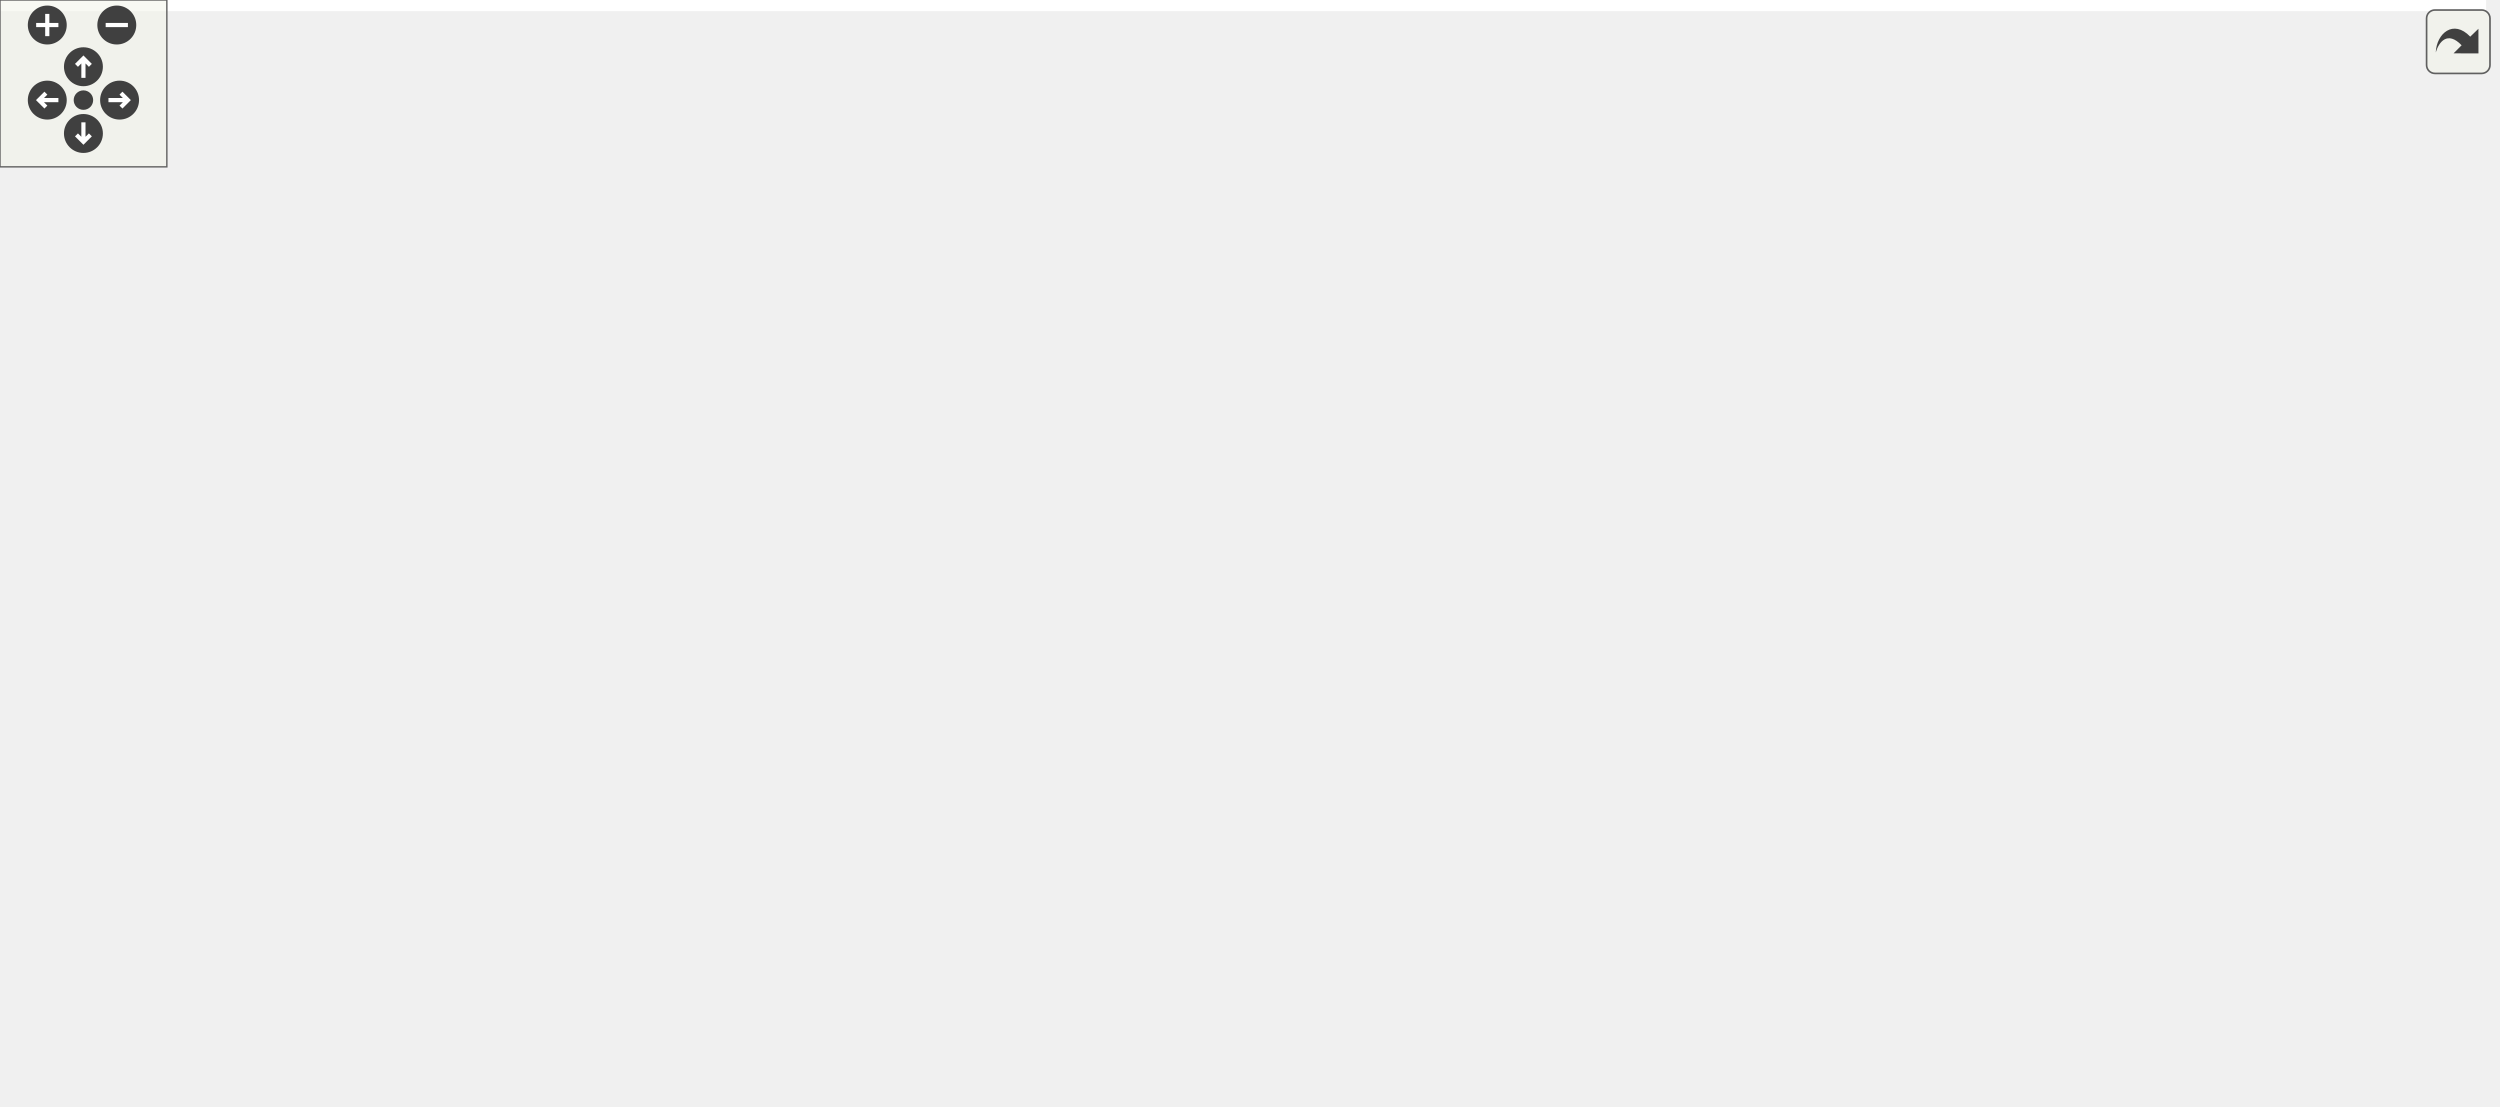
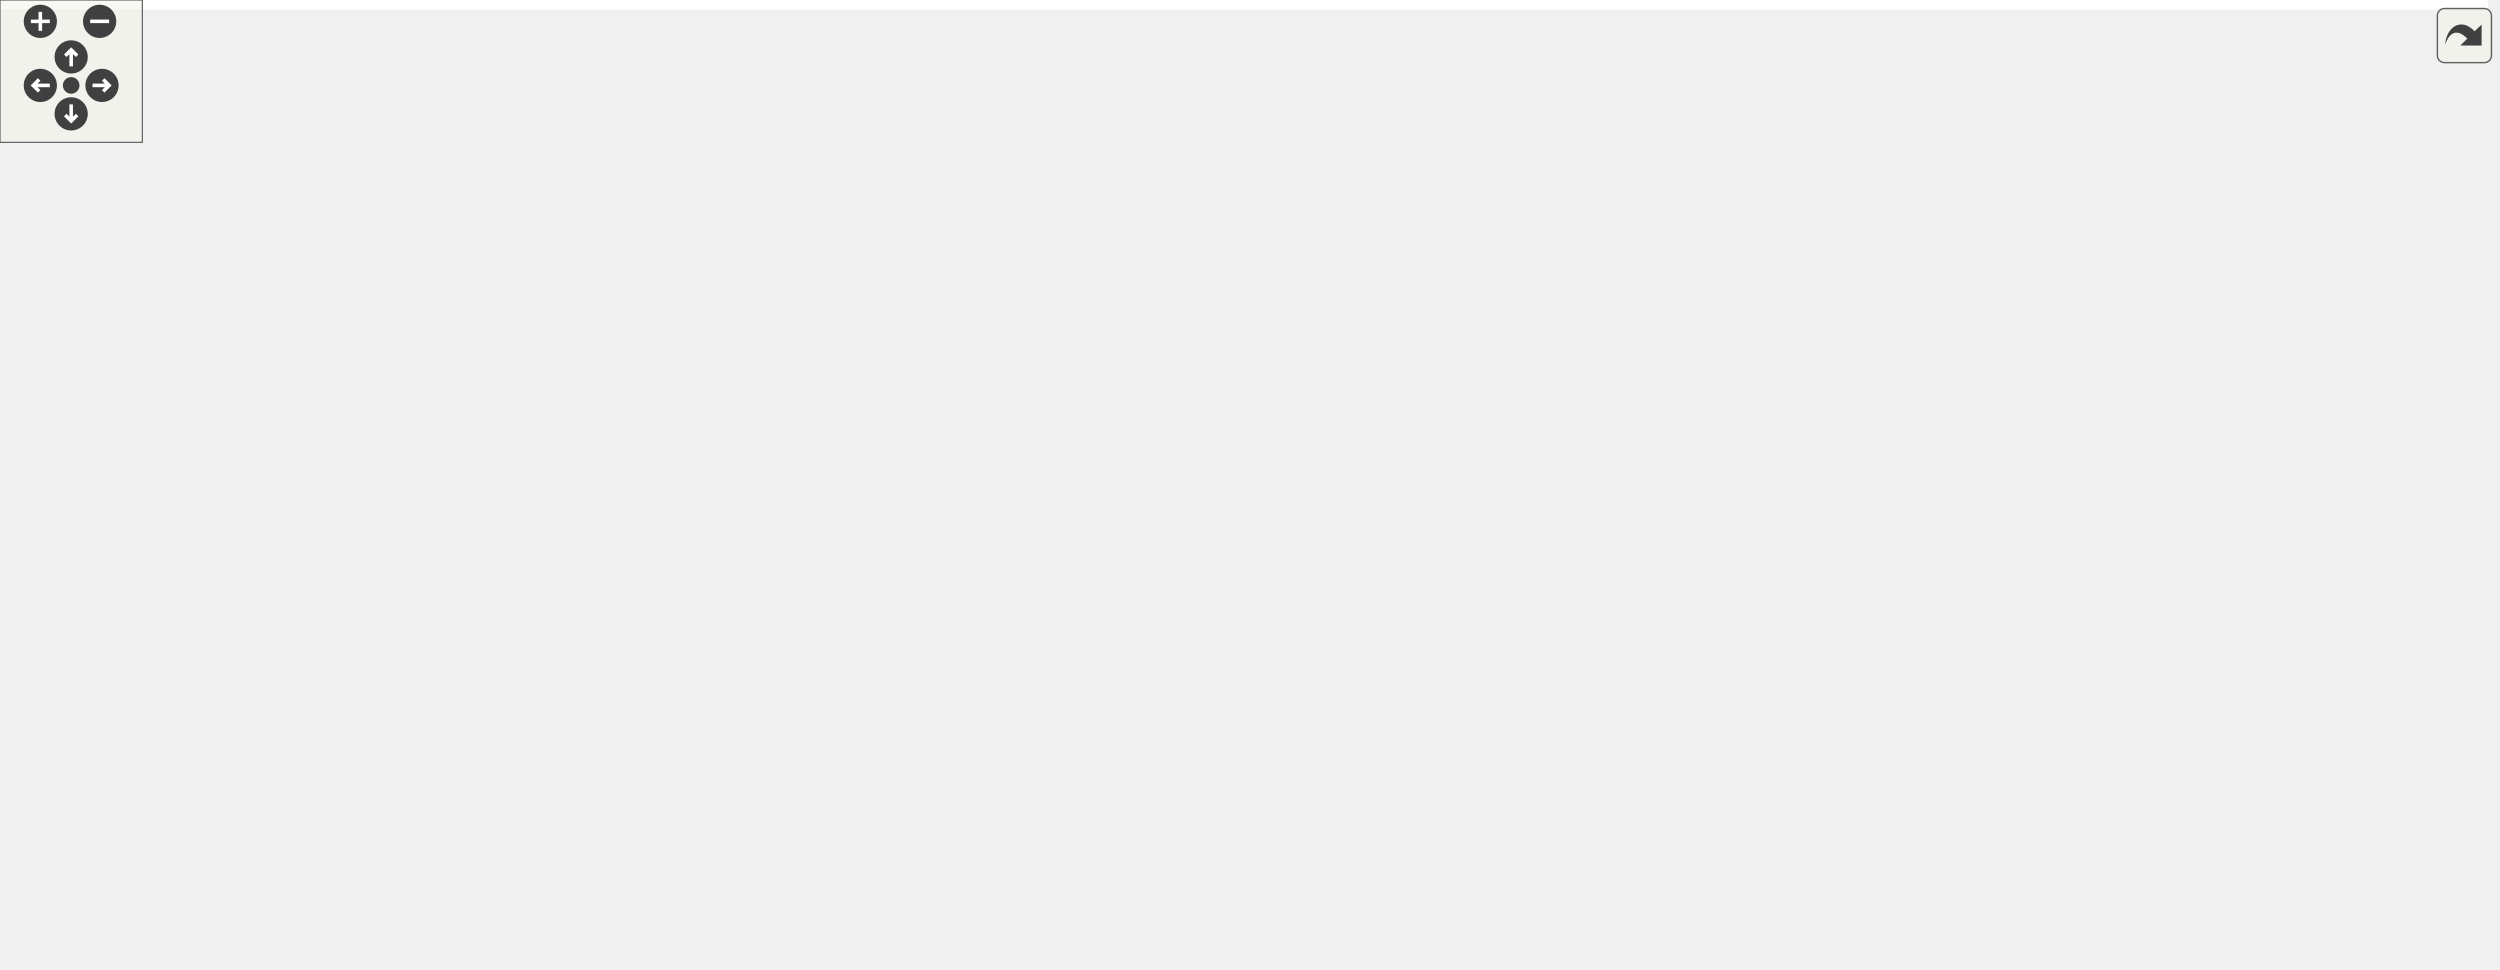
<svg xmlns="http://www.w3.org/2000/svg" xmlns:xlink="http://www.w3.org/1999/xlink" id="main" version="1.1" xml:space="preserve">
  <style type="text/css">
.edge:hover path { stroke: red; }
.edge:hover polygon { stroke: red; fill: red; }
</style>
  <defs>
    <circle id="rim" cx="0" cy="0" r="7" />
    <circle id="rim2" cx="0" cy="0" r="3.5" />
    <g id="zoomPlus">
      <use xlink:href="#rim" fill="#404040">
        <set attributeName="fill" to="#808080" begin="zoomplus.mouseover" end="zoomplus.mouseout" />
      </use>
      <path d="M-4,0h8M0,-4v8" fill="none" stroke="white" stroke-width="1.5" pointer-events="none" />
    </g>
    <g id="zoomMin">
      <use xlink:href="#rim" fill="#404040">
        <set attributeName="fill" to="#808080" begin="zoomminus.mouseover" end="zoomminus.mouseout" />
      </use>
      <path d="M-4,0h8" fill="none" stroke="white" stroke-width="1.5" pointer-events="none" />
    </g>
    <g id="dirArrow">
      <path fill="none" stroke="white" stroke-width="1.5" d="M0,-3.0v7 M-2.5,-0.5L0,-3.0L2.5,-0.5" />
    </g>
    <g id="resetDef">
      <use xlink:href="#rim2" fill="#404040">
        <set attributeName="fill" to="#808080" begin="reset.mouseover" end="reset.mouseout" />
      </use>
    </g>
  </defs>
  <svg id="graph" class="graph">
    <g id="viewport">
-       <polygon fill="white" stroke="transparent" points="-4,4 -4,-337 894,-337 894,4 -4,4" />
+       <polygon fill="white" stroke="transparent" points="-4,4 -4,-348 1048.79,-348 1048.79,4 -4,4" />
      <g id="node1" class="node">
        <g id="a_node1">
          <a xlink:title=" ">
-             <polygon fill="#bfbfbf" stroke="black" points="378,-302.5 378,-332.5 518,-332.5 518,-302.5 378,-302.5" />
-             <text text-anchor="start" x="386" y="-320.5" font-family="Helvetica,sans-Serif" font-size="10.00">inertial_to_lane_mapping</text>
-             <text text-anchor="middle" x="448" y="-309.5" font-family="Helvetica,sans-Serif" font-size="10.00">_config.h</text>
+             <polygon fill="#bfbfbf" stroke="black" points="232,-313.5 232,-343.5 372,-343.5 372,-313.5 232,-313.5" />
+             <text text-anchor="start" x="240" y="-331.5" font-family="Helvetica,sans-Serif" font-size="10.00">inertial_to_lane_mapping</text>
+             <text text-anchor="middle" x="302" y="-320.5" font-family="Helvetica,sans-Serif" font-size="10.00">_config.h</text>
          </a>
        </g>
      </g>
      <g id="node2" class="node">
        <g id="a_node2">
          <a xlink:href="road__geometry__builder__base_8h.html" target="_top" xlink:title=" ">
-             <polygon fill="white" stroke="black" points="60,-179.5 60,-209.5 190,-209.5 190,-179.5 60,-179.5" />
-             <text text-anchor="start" x="68" y="-197.5" font-family="Helvetica,sans-Serif" font-size="10.00">road_geometry_builder</text>
-             <text text-anchor="middle" x="125" y="-186.5" font-family="Helvetica,sans-Serif" font-size="10.00">_base.h</text>
+             <polygon fill="white" stroke="black" points="153,-246.5 153,-276.5 283,-276.5 283,-246.5 153,-246.5" />
+             <text text-anchor="start" x="161" y="-264.5" font-family="Helvetica,sans-Serif" font-size="10.00">road_geometry_builder</text>
+             <text text-anchor="middle" x="218" y="-253.5" font-family="Helvetica,sans-Serif" font-size="10.00">_base.h</text>
          </a>
        </g>
      </g>
      <g id="edge1" class="edge">
-         <path fill="none" stroke="midnightblue" d="M400.77,-298.81C336.16,-274.6 221.49,-231.65 162.44,-209.53" />
-         <polygon fill="midnightblue" stroke="midnightblue" points="399.72,-302.15 410.32,-302.38 402.18,-295.6 399.72,-302.15" />
+         <path fill="none" stroke="midnightblue" d="M275.72,-307.17C262.88,-297.23 247.74,-285.51 236.19,-276.58" />
+         <polygon fill="midnightblue" stroke="midnightblue" points="273.72,-310.04 283.77,-313.4 278.01,-304.51 273.72,-310.04" />
      </g>
      <g id="node7" class="node">
        <g id="a_node7">
          <a xlink:href="road__geometry__configuration_8h.html" target="_top" xlink:title=" ">
-             <polygon fill="white" stroke="black" points="363,-246.5 363,-265.5 533,-265.5 533,-246.5 363,-246.5" />
-             <text text-anchor="middle" x="448" y="-253.5" font-family="Helvetica,sans-Serif" font-size="10.00">road_geometry_configuration.h</text>
+             <polygon fill="white" stroke="black" points="322,-252 322,-271 492,-271 492,-252 322,-252" />
+             <text text-anchor="middle" x="407" y="-259" font-family="Helvetica,sans-Serif" font-size="10.00">road_geometry_configuration.h</text>
          </a>
        </g>
      </g>
      <g id="edge6" class="edge">
-         <path fill="none" stroke="midnightblue" d="M448,-292.29C448,-282.86 448,-272.65 448,-265.66" />
-         <polygon fill="midnightblue" stroke="midnightblue" points="444.5,-292.4 448,-302.4 451.5,-292.4 444.5,-292.4" />
+         <path fill="none" stroke="midnightblue" d="M333.54,-307.97C353.45,-295.65 378.17,-280.35 393.26,-271.01" />
+         <polygon fill="midnightblue" stroke="midnightblue" points="331.44,-305.16 324.78,-313.4 335.13,-311.11 331.44,-305.16" />
+       </g>
+       <g id="node3" class="node">
+         <g id="a_node3">
+           <a xlink:href="road__geometry__builder_8h.html" target="_top" xlink:title=" ">
+             <polygon fill="white" stroke="black" points="148.5,-185 148.5,-204 287.5,-204 287.5,-185 148.5,-185" />
+             <text text-anchor="middle" x="218" y="-192" font-family="Helvetica,sans-Serif" font-size="10.00">road_geometry_builder.h</text>
+           </a>
+         </g>
+       </g>
+       <g id="edge2" class="edge">
+         <path fill="none" stroke="midnightblue" d="M218,-236.25C218,-225.02 218,-212.38 218,-204.19" />
+         <polygon fill="midnightblue" stroke="midnightblue" points="214.5,-236.4 218,-246.4 221.5,-236.4 214.5,-236.4" />
+       </g>
+       <g id="node6" class="node">
+         <g id="a_node6">
+           <a xlink:href="road__geometry__builder__base_8cc.html" target="_top" xlink:title=" ">
+             <polygon fill="white" stroke="black" points="0,-179.5 0,-209.5 130,-209.5 130,-179.5 0,-179.5" />
+             <text text-anchor="start" x="8" y="-197.5" font-family="Helvetica,sans-Serif" font-size="10.00">road_geometry_builder</text>
+             <text text-anchor="middle" x="65" y="-186.5" font-family="Helvetica,sans-Serif" font-size="10.00">_base.cc</text>
+           </a>
+         </g>
+       </g>
+       <g id="edge5" class="edge">
+         <path fill="none" stroke="midnightblue" d="M175.41,-242.41C150.98,-232.03 120.78,-219.2 98.13,-209.58" />
+         <polygon fill="midnightblue" stroke="midnightblue" points="174.23,-245.71 184.8,-246.4 176.97,-239.26 174.23,-245.71" />
+       </g>
+       <g id="node4" class="node">
+         <g id="a_node4">
+           <a xlink:href="road__geometry__builder_8cc.html" target="_top" xlink:title=" ">
+             <polygon fill="white" stroke="black" points="128.5,-118 128.5,-137 271.5,-137 271.5,-118 128.5,-118" />
+             <text text-anchor="middle" x="200" y="-125" font-family="Helvetica,sans-Serif" font-size="10.00">road_geometry_builder.cc</text>
+           </a>
+         </g>
+       </g>
+       <g id="edge3" class="edge">
+         <path fill="none" stroke="midnightblue" d="M212.85,-174.91C209.41,-162.49 205.04,-146.72 202.39,-137.13" />
+         <polygon fill="midnightblue" stroke="midnightblue" points="209.53,-176.03 215.57,-184.73 216.28,-174.16 209.53,-176.03" />
+       </g>
+       <g id="node5" class="node">
+         <g id="a_node5">
+           <a xlink:href="road__network__builder_8cc.html" target="_top" xlink:title=" ">
+             <polygon fill="white" stroke="black" points="497,-0.5 497,-19.5 633,-19.5 633,-0.5 497,-0.5" />
+             <text text-anchor="middle" x="565" y="-7.5" font-family="Helvetica,sans-Serif" font-size="10.00">road_network_builder.cc</text>
+           </a>
+         </g>
+       </g>
+       <g id="edge4" class="edge">
+         <path fill="none" stroke="midnightblue" d="M171.17,-181.5C151.49,-173.89 130.52,-161.81 119,-143 111.8,-131.25 110.4,-122.76 119,-112 165.52,-53.77 383.69,-26.63 496.72,-16.29" />
+         <polygon fill="midnightblue" stroke="midnightblue" points="170.09,-184.83 180.68,-184.88 172.43,-178.23 170.09,-184.83" />
+       </g>
+       <g id="edge17" class="edge">
+         <path fill="none" stroke="midnightblue" d="M372.4,-248.6C334.93,-235.71 276.07,-215.47 242.9,-204.06" />
+         <polygon fill="midnightblue" stroke="midnightblue" points="371.31,-251.93 381.9,-251.87 373.58,-245.31 371.31,-251.93" />
+       </g>
+       <g id="node8" class="node">
+         <g id="a_node8">
+           <a xlink:href="road__network__configuration_8h.html" target="_top" xlink:title=" ">
+             <polygon fill="white" stroke="black" points="688,-185 688,-204 850,-204 850,-185 688,-185" />
+             <text text-anchor="middle" x="769" y="-192" font-family="Helvetica,sans-Serif" font-size="10.00">road_network_configuration.h</text>
+           </a>
+         </g>
+       </g>
+       <g id="edge7" class="edge">
+         <path fill="none" stroke="midnightblue" d="M464.83,-250.12C535.98,-237.34 655.43,-215.89 721.48,-204.03" />
+         <polygon fill="midnightblue" stroke="midnightblue" points="463.92,-246.72 454.7,-251.94 465.16,-253.61 463.92,-246.72" />
+       </g>
+       <g id="node15" class="node">
+         <g id="a_node15">
+           <a xlink:href="road__geometry__configuration_8cc.html" target="_top" xlink:title=" ">
+             <polygon fill="white" stroke="black" points="868,-185 868,-204 1042,-204 1042,-185 868,-185" />
+             <text text-anchor="middle" x="955" y="-192" font-family="Helvetica,sans-Serif" font-size="10.00">road_geometry_configuration.cc</text>
+           </a>
+         </g>
+       </g>
+       <g id="edge18" class="edge">
+         <path fill="none" stroke="midnightblue" d="M502.17,-250.95C593.73,-241.5 736,-226.15 859,-210 872.62,-208.21 887.3,-206.09 900.98,-204.03" />
+         <polygon fill="midnightblue" stroke="midnightblue" points="501.68,-247.48 492.09,-251.98 502.4,-254.44 501.68,-247.48" />
+       </g>
+       <g id="node16" class="node">
+         <g id="a_node16">
+           <a xlink:href="xodr__parser__configuration_8h.html" target="_top" xlink:title=" ">
+             <polygon fill="white" stroke="black" points="318.5,-185 318.5,-204 471.5,-204 471.5,-185 318.5,-185" />
+             <text text-anchor="middle" x="395" y="-192" font-family="Helvetica,sans-Serif" font-size="10.00">xodr_parser_configuration.h</text>
+           </a>
+         </g>
+       </g>
+       <g id="edge19" class="edge">
+         <path fill="none" stroke="midnightblue" d="M403.5,-241.54C401.22,-229.17 398.35,-213.62 396.59,-204.13" />
+         <polygon fill="midnightblue" stroke="midnightblue" points="400.12,-242.54 405.38,-251.73 407.01,-241.26 400.12,-242.54" />
+       </g>
+       <g id="node18" class="node">
+         <g id="a_node18">
+           <a xlink:href="road__geometry__configuration__for__xodrs_8h.html" target="_top" xlink:title=" ">
+             <polygon fill="white" stroke="black" points="499.5,-179.5 499.5,-209.5 660.5,-209.5 660.5,-179.5 499.5,-179.5" />
+             <text text-anchor="start" x="507.5" y="-197.5" font-family="Helvetica,sans-Serif" font-size="10.00">road_geometry_configuration</text>
+             <text text-anchor="middle" x="580" y="-186.5" font-family="Helvetica,sans-Serif" font-size="10.00">_for_xodrs.h</text>
+           </a>
+         </g>
+       </g>
+       <g id="edge23" class="edge">
+         <path fill="none" stroke="midnightblue" d="M439.35,-248.35C468.67,-237.33 511.88,-221.09 542.66,-209.53" />
+         <polygon fill="midnightblue" stroke="midnightblue" points="438.1,-245.07 429.97,-251.87 440.57,-251.63 438.1,-245.07" />
+       </g>
+       <g id="edge15" class="edge">
+         <path fill="none" stroke="midnightblue" d="M751.85,-178.16C710.64,-141.29 607.09,-48.65 574.78,-19.75" />
+         <polygon fill="midnightblue" stroke="midnightblue" points="749.65,-180.88 759.43,-184.94 754.31,-175.67 749.65,-180.88" />
+       </g>
+       <g id="node9" class="node">
+         <g id="a_node9">
+           <a xlink:href="road__network__builder__base_8h.html" target="_top" xlink:title=" ">
+             <polygon fill="white" stroke="black" points="722,-112.5 722,-142.5 844,-142.5 844,-112.5 722,-112.5" />
+             <text text-anchor="start" x="730" y="-130.5" font-family="Helvetica,sans-Serif" font-size="10.00">road_network_builder</text>
+             <text text-anchor="middle" x="783" y="-119.5" font-family="Helvetica,sans-Serif" font-size="10.00">_base.h</text>
+           </a>
+         </g>
+       </g>
+       <g id="edge8" class="edge">
+         <path fill="none" stroke="midnightblue" d="M773.04,-174.74C775.25,-164.49 777.94,-152 779.97,-142.59" />
+         <polygon fill="midnightblue" stroke="midnightblue" points="769.57,-174.22 770.89,-184.73 776.42,-175.69 769.57,-174.22" />
      </g>
      <g id="node13" class="node">
        <g id="a_node13">
          <a xlink:href="loader_8h.html" target="_top" xlink:title=" ">
-             <polygon fill="white" stroke="black" points="834,-118 834,-137 890,-137 890,-118 834,-118" />
-             <text text-anchor="middle" x="862" y="-125" font-family="Helvetica,sans-Serif" font-size="10.00">loader.h</text>
-           </a>
-         </g>
-       </g>
-       <g id="edge26" class="edge">
-         <path fill="none" stroke="midnightblue" d="M527.98,-306.1C633.22,-290.69 809.84,-258.31 852,-210 870,-189.38 866.62,-153.85 863.81,-137.37" />
-         <polygon fill="midnightblue" stroke="midnightblue" points="527.42,-302.64 518.02,-307.54 528.42,-309.57 527.42,-302.64" />
-       </g>
-       <g id="node3" class="node">
-         <g id="a_node3">
-           <a xlink:href="road__geometry__builder_8h.html" target="_top" xlink:title=" ">
-             <polygon fill="white" stroke="black" points="148.5,-118 148.5,-137 287.5,-137 287.5,-118 148.5,-118" />
-             <text text-anchor="middle" x="218" y="-125" font-family="Helvetica,sans-Serif" font-size="10.00">road_geometry_builder.h</text>
-           </a>
-         </g>
-       </g>
-       <g id="edge2" class="edge">
-         <path fill="none" stroke="midnightblue" d="M153.41,-173.64C170.96,-161.37 192.59,-146.26 205.83,-137.01" />
-         <polygon fill="midnightblue" stroke="midnightblue" points="151.37,-170.8 145.18,-179.4 155.38,-176.54 151.37,-170.8" />
-       </g>
-       <g id="node6" class="node">
-         <g id="a_node6">
-           <a xlink:href="road__geometry__builder__base_8cc.html" target="_top" xlink:title=" ">
-             <polygon fill="white" stroke="black" points="0,-112.5 0,-142.5 130,-142.5 130,-112.5 0,-112.5" />
-             <text text-anchor="start" x="8" y="-130.5" font-family="Helvetica,sans-Serif" font-size="10.00">road_geometry_builder</text>
-             <text text-anchor="middle" x="65" y="-119.5" font-family="Helvetica,sans-Serif" font-size="10.00">_base.cc</text>
-           </a>
-         </g>
-       </g>
-       <g id="edge5" class="edge">
-         <path fill="none" stroke="midnightblue" d="M105.18,-172.02C96.24,-162.34 85.93,-151.17 77.99,-142.58" />
-         <polygon fill="midnightblue" stroke="midnightblue" points="102.63,-174.42 111.98,-179.4 107.77,-169.67 102.63,-174.42" />
-       </g>
-       <g id="node4" class="node">
-         <g id="a_node4">
-           <a xlink:href="road__geometry__builder_8cc.html" target="_top" xlink:title=" ">
-             <polygon fill="white" stroke="black" points="217.5,-56.5 217.5,-75.5 360.5,-75.5 360.5,-56.5 217.5,-56.5" />
-             <text text-anchor="middle" x="289" y="-63.5" font-family="Helvetica,sans-Serif" font-size="10.00">road_geometry_builder.cc</text>
-           </a>
-         </g>
-       </g>
-       <g id="edge3" class="edge">
-         <path fill="none" stroke="midnightblue" d="M235.93,-111.47C249.51,-100.09 267.68,-84.87 278.85,-75.51" />
-         <polygon fill="midnightblue" stroke="midnightblue" points="233.59,-108.87 228.17,-117.98 238.09,-114.23 233.59,-108.87" />
-       </g>
-       <g id="node5" class="node">
-         <g id="a_node5">
-           <a xlink:href="road__network__builder_8cc.html" target="_top" xlink:title=" ">
-             <polygon fill="white" stroke="black" points="321,-0.5 321,-19.5 457,-19.5 457,-0.5 321,-0.5" />
-             <text text-anchor="middle" x="389" y="-7.5" font-family="Helvetica,sans-Serif" font-size="10.00">road_network_builder.cc</text>
-           </a>
-         </g>
-       </g>
-       <g id="edge4" class="edge">
-         <path fill="none" stroke="midnightblue" d="M208.73,-108.55C202.17,-93.05 196.38,-70.86 208,-56 222.06,-38.02 275.54,-26.19 320.75,-19.2" />
-         <polygon fill="midnightblue" stroke="midnightblue" points="205.58,-110.06 212.99,-117.63 211.91,-107.09 205.58,-110.06" />
-       </g>
-       <g id="edge7" class="edge">
-         <path fill="none" stroke="midnightblue" d="M391.6,-244.61C335.42,-234.26 249.26,-218.39 190.19,-207.51" />
-         <polygon fill="midnightblue" stroke="midnightblue" points="391.25,-248.11 401.72,-246.48 392.52,-241.22 391.25,-248.11" />
-       </g>
-       <g id="edge18" class="edge">
-         <path fill="none" stroke="midnightblue" d="M355.26,-245.08C306.81,-238.03 254.1,-226.78 237,-210 216.88,-190.26 216.34,-153.63 217.26,-137.05" />
-         <polygon fill="midnightblue" stroke="midnightblue" points="354.81,-248.55 365.2,-246.48 355.79,-241.62 354.81,-248.55" />
-       </g>
-       <g id="node8" class="node">
-         <g id="a_node8">
-           <a xlink:href="road__network__configuration_8h.html" target="_top" xlink:title=" ">
-             <polygon fill="white" stroke="black" points="656,-185 656,-204 818,-204 818,-185 656,-185" />
-             <text text-anchor="middle" x="737" y="-192" font-family="Helvetica,sans-Serif" font-size="10.00">road_network_configuration.h</text>
-           </a>
-         </g>
-       </g>
-       <g id="edge8" class="edge">
-         <path fill="none" stroke="midnightblue" d="M499.47,-244.4C555.5,-232.87 643.99,-214.65 695.67,-204.01" />
-         <polygon fill="midnightblue" stroke="midnightblue" points="498.5,-241.03 489.41,-246.48 499.91,-247.89 498.5,-241.03" />
-       </g>
-       <g id="edge17" class="edge">
-         <path fill="none" stroke="midnightblue" d="M543.32,-254.33C640.69,-251.81 783.55,-242.46 827,-210 851.06,-192.03 858.77,-154.15 861.08,-137.12" />
-         <polygon fill="midnightblue" stroke="midnightblue" points="543.08,-250.83 533.16,-254.57 543.24,-257.83 543.08,-250.83" />
+             <polygon fill="white" stroke="black" points="950,-56.5 950,-75.5 1006,-75.5 1006,-56.5 950,-56.5" />
+             <text text-anchor="middle" x="978" y="-63.5" font-family="Helvetica,sans-Serif" font-size="10.00">loader.h</text>
+           </a>
+         </g>
+       </g>
+       <g id="edge13" class="edge">
+         <path fill="none" stroke="midnightblue" d="M829.24,-183.21C907.78,-169.66 1035.63,-147.06 1039,-143 1047.8,-132.4 1045.21,-124.3 1039,-112 1030.46,-95.08 1012.22,-82.96 997.91,-75.59" />
+         <polygon fill="midnightblue" stroke="midnightblue" points="828.23,-179.83 818.97,-184.98 829.42,-186.73 828.23,-179.83" />
      </g>
      <g id="node14" class="node">
        <g id="a_node14">
-           <a xlink:href="road__geometry__configuration_8cc.html" target="_top" xlink:title=" ">
-             <polygon fill="white" stroke="black" points="246,-185 246,-204 420,-204 420,-185 246,-185" />
-             <text text-anchor="middle" x="333" y="-192" font-family="Helvetica,sans-Serif" font-size="10.00">road_geometry_configuration.cc</text>
-           </a>
-         </g>
-       </g>
-       <g id="edge19" class="edge">
-         <path fill="none" stroke="midnightblue" d="M422.62,-241.87C400.33,-230.33 368.56,-213.9 349.45,-204.01" />
-         <polygon fill="midnightblue" stroke="midnightblue" points="421.03,-244.99 431.52,-246.48 424.25,-238.77 421.03,-244.99" />
-       </g>
-       <g id="node15" class="node">
-         <g id="a_node15">
-           <a xlink:href="xodr__parser__configuration_8h.html" target="_top" xlink:title=" ">
-             <polygon fill="white" stroke="black" points="305.5,-118 305.5,-137 458.5,-137 458.5,-118 305.5,-118" />
-             <text text-anchor="middle" x="382" y="-125" font-family="Helvetica,sans-Serif" font-size="10.00">xodr_parser_configuration.h</text>
-           </a>
-         </g>
+           <a xlink:href="road__network__configuration_8cc.html" target="_top" xlink:title=" ">
+             <polygon fill="white" stroke="black" points="862.5,-118 862.5,-137 1029.5,-137 1029.5,-118 862.5,-118" />
+             <text text-anchor="middle" x="946" y="-125" font-family="Helvetica,sans-Serif" font-size="10.00">road_network_configuration.cc</text>
+           </a>
+         </g>
+       </g>
+       <g id="edge16" class="edge">
+         <path fill="none" stroke="midnightblue" d="M802.3,-181.27C837.43,-168.37 891.88,-148.38 922.68,-137.06" />
+         <polygon fill="midnightblue" stroke="midnightblue" points="800.68,-178.14 792.5,-184.87 803.1,-184.71 800.68,-178.14" />
+       </g>
+       <g id="node10" class="node">
+         <g id="a_node10">
+           <a xlink:href="road__network__builder_8h.html" target="_top" xlink:title=" ">
+             <polygon fill="white" stroke="black" points="722.5,-56.5 722.5,-75.5 853.5,-75.5 853.5,-56.5 722.5,-56.5" />
+             <text text-anchor="middle" x="788" y="-63.5" font-family="Helvetica,sans-Serif" font-size="10.00">road_network_builder.h</text>
+           </a>
+         </g>
+       </g>
+       <g id="edge9" class="edge">
+         <path fill="none" stroke="midnightblue" d="M785.03,-102.29C785.83,-92.86 786.68,-82.65 787.27,-75.66" />
+         <polygon fill="midnightblue" stroke="midnightblue" points="781.53,-102.14 784.18,-112.4 788.51,-102.73 781.53,-102.14" />
+       </g>
+       <g id="edge10" class="edge">
+         <path fill="none" stroke="midnightblue" d="M742.94,-54.09C700.81,-43.89 638.76,-28.86 600.17,-19.52" />
+         <polygon fill="midnightblue" stroke="midnightblue" points="742.12,-57.49 752.66,-56.44 743.77,-50.69 742.12,-57.49" />
+       </g>
+       <g id="node11" class="node">
+         <g id="a_node11">
+           <a xlink:href="loader_8cc.html" target="_top" xlink:title=" ">
+             <polygon fill="white" stroke="black" points="900.5,-0.5 900.5,-19.5 961.5,-19.5 961.5,-0.5 900.5,-0.5" />
+             <text text-anchor="middle" x="931" y="-7.5" font-family="Helvetica,sans-Serif" font-size="10.00">loader.cc</text>
+           </a>
+         </g>
+       </g>
+       <g id="edge11" class="edge">
+         <path fill="none" stroke="midnightblue" d="M820.03,-52.91C846.91,-42.75 884.64,-28.51 908.45,-19.52" />
+         <polygon fill="midnightblue" stroke="midnightblue" points="818.78,-49.64 810.66,-56.44 821.25,-56.19 818.78,-49.64" />
+       </g>
+       <g id="node12" class="node">
+         <g id="a_node12">
+           <a xlink:href="road__network_8cc.html" target="_top" xlink:title=" ">
+             <polygon fill="white" stroke="black" points="739.5,-0.5 739.5,-19.5 836.5,-19.5 836.5,-0.5 739.5,-0.5" />
+             <text text-anchor="middle" x="788" y="-7.5" font-family="Helvetica,sans-Serif" font-size="10.00">road_network.cc</text>
+           </a>
+         </g>
+       </g>
+       <g id="edge12" class="edge">
+         <path fill="none" stroke="midnightblue" d="M788,-45.8C788,-36.91 788,-26.78 788,-19.75" />
+         <polygon fill="midnightblue" stroke="midnightblue" points="784.5,-46.08 788,-56.08 791.5,-46.08 784.5,-46.08" />
+       </g>
+       <g id="edge14" class="edge">
+         <path fill="none" stroke="midnightblue" d="M963.58,-48.43C955.34,-38.97 945.35,-27.48 938.62,-19.75" />
+         <polygon fill="midnightblue" stroke="midnightblue" points="961.03,-50.84 970.24,-56.08 966.31,-46.24 961.03,-50.84" />
      </g>
      <g id="edge20" class="edge">
-         <path fill="none" stroke="midnightblue" d="M445.91,-235.82C443.56,-219.84 438.71,-196.89 429,-179 419.74,-161.95 403.38,-146.25 392.61,-137.03" />
-         <polygon fill="midnightblue" stroke="midnightblue" points="442.48,-236.57 447.22,-246.05 449.43,-235.68 442.48,-236.57" />
+         <path fill="none" stroke="midnightblue" d="M359.3,-181.6C320.64,-168.71 259.92,-148.47 225.69,-137.06" />
+         <polygon fill="midnightblue" stroke="midnightblue" points="358.51,-185.03 369.11,-184.87 360.73,-178.39 358.51,-185.03" />
+       </g>
+       <g id="edge21" class="edge">
+         <path fill="none" stroke="midnightblue" d="M415.06,-178.81C427.64,-169.21 443.91,-156.07 457,-143 499.97,-100.13 543.38,-41.27 558.96,-19.52" />
+         <polygon fill="midnightblue" stroke="midnightblue" points="412.92,-176.05 407.02,-184.85 417.12,-181.65 412.92,-176.05" />
      </g>
      <g id="node17" class="node">
        <g id="a_node17">
-           <a xlink:href="road__geometry__configuration__for__xodrs_8h.html" target="_top" xlink:title=" ">
-             <polygon fill="white" stroke="black" points="476.5,-179.5 476.5,-209.5 637.5,-209.5 637.5,-179.5 476.5,-179.5" />
-             <text text-anchor="start" x="484.5" y="-197.5" font-family="Helvetica,sans-Serif" font-size="10.00">road_geometry_configuration</text>
-             <text text-anchor="middle" x="557" y="-186.5" font-family="Helvetica,sans-Serif" font-size="10.00">_for_xodrs.h</text>
+           <a xlink:href="xodr__parser__configuration_8cc.html" target="_top" xlink:title=" ">
+             <polygon fill="white" stroke="black" points="290,-118 290,-137 448,-137 448,-118 290,-118" />
+             <text text-anchor="middle" x="369" y="-125" font-family="Helvetica,sans-Serif" font-size="10.00">xodr_parser_configuration.cc</text>
+           </a>
+         </g>
+       </g>
+       <g id="edge22" class="edge">
+         <path fill="none" stroke="midnightblue" d="M387.72,-175.29C382.72,-162.81 376.33,-146.81 372.45,-137.13" />
+         <polygon fill="midnightblue" stroke="midnightblue" points="384.53,-176.75 391.49,-184.73 391.03,-174.15 384.53,-176.75" />
+       </g>
+       <g id="node19" class="node">
+         <g id="a_node19">
+           <a xlink:href="road__geometry__configuration__for__xodrs_8cc.html" target="_top" xlink:title=" ">
+             <polygon fill="white" stroke="black" points="504.5,-112.5 504.5,-142.5 665.5,-142.5 665.5,-112.5 504.5,-112.5" />
+             <text text-anchor="start" x="512.5" y="-130.5" font-family="Helvetica,sans-Serif" font-size="10.00">road_geometry_configuration</text>
+             <text text-anchor="middle" x="585" y="-119.5" font-family="Helvetica,sans-Serif" font-size="10.00">_for_xodrs.cc</text>
          </a>
        </g>
      </g>
      <g id="edge24" class="edge">
-         <path fill="none" stroke="midnightblue" d="M472.65,-241.54C490.15,-231.99 513.58,-219.2 531.31,-209.52" />
-         <polygon fill="midnightblue" stroke="midnightblue" points="470.72,-238.61 463.62,-246.48 474.07,-244.76 470.72,-238.61" />
-       </g>
-       <g id="node9" class="node">
-         <g id="a_node9">
-           <a xlink:href="road__network__builder_8h.html" target="_top" xlink:title=" ">
-             <polygon fill="white" stroke="black" points="612.5,-56.5 612.5,-75.5 743.5,-75.5 743.5,-56.5 612.5,-56.5" />
-             <text text-anchor="middle" x="678" y="-63.5" font-family="Helvetica,sans-Serif" font-size="10.00">road_network_builder.h</text>
-           </a>
-         </g>
-       </g>
-       <g id="edge9" class="edge">
-         <path fill="none" stroke="midnightblue" d="M715.66,-178.71C704.52,-169.74 691.83,-157.3 685,-143 674.37,-120.76 675.49,-90.72 676.9,-75.95" />
-         <polygon fill="midnightblue" stroke="midnightblue" points="713.66,-181.59 723.74,-184.85 717.9,-176.01 713.66,-181.59" />
-       </g>
-       <g id="node12" class="node">
-         <g id="a_node12">
-           <a xlink:href="road__network__builder__base_8h.html" target="_top" xlink:title=" ">
-             <polygon fill="white" stroke="black" points="694,-112.5 694,-142.5 816,-142.5 816,-112.5 694,-112.5" />
-             <text text-anchor="start" x="702" y="-130.5" font-family="Helvetica,sans-Serif" font-size="10.00">road_network_builder</text>
-             <text text-anchor="middle" x="755" y="-119.5" font-family="Helvetica,sans-Serif" font-size="10.00">_base.h</text>
-           </a>
-         </g>
-       </g>
-       <g id="edge13" class="edge">
-         <path fill="none" stroke="midnightblue" d="M742.11,-175.06C744.96,-164.75 748.46,-152.1 751.1,-142.59" />
-         <polygon fill="midnightblue" stroke="midnightblue" points="738.72,-174.16 739.43,-184.73 745.47,-176.03 738.72,-174.16" />
-       </g>
-       <g id="edge15" class="edge">
-         <path fill="none" stroke="midnightblue" d="M762.76,-180.1C787.52,-167.23 824.19,-148.16 845.33,-137.17" />
-         <polygon fill="midnightblue" stroke="midnightblue" points="760.86,-177.15 753.6,-184.87 764.09,-183.36 760.86,-177.15" />
-       </g>
-       <g id="edge10" class="edge">
-         <path fill="none" stroke="midnightblue" d="M622.34,-54.6C567.73,-44.4 485.43,-29.02 434.58,-19.52" />
-         <polygon fill="midnightblue" stroke="midnightblue" points="621.73,-58.05 632.21,-56.44 623.02,-51.17 621.73,-58.05" />
-       </g>
-       <g id="node10" class="node">
-         <g id="a_node10">
-           <a xlink:href="loader_8cc.html" target="_top" xlink:title=" ">
-             <polygon fill="white" stroke="black" points="793.5,-0.5 793.5,-19.5 854.5,-19.5 854.5,-0.5 793.5,-0.5" />
-             <text text-anchor="middle" x="824" y="-7.5" font-family="Helvetica,sans-Serif" font-size="10.00">loader.cc</text>
-           </a>
-         </g>
-       </g>
-       <g id="edge11" class="edge">
-         <path fill="none" stroke="midnightblue" d="M710.7,-52.91C738.15,-42.75 776.67,-28.51 800.97,-19.52" />
-         <polygon fill="midnightblue" stroke="midnightblue" points="709.3,-49.69 701.13,-56.44 711.73,-56.26 709.3,-49.69" />
-       </g>
-       <g id="node11" class="node">
-         <g id="a_node11">
-           <a xlink:href="road__network_8cc.html" target="_top" xlink:title=" ">
-             <polygon fill="white" stroke="black" points="629.5,-0.5 629.5,-19.5 726.5,-19.5 726.5,-0.5 629.5,-0.5" />
-             <text text-anchor="middle" x="678" y="-7.5" font-family="Helvetica,sans-Serif" font-size="10.00">road_network.cc</text>
-           </a>
-         </g>
-       </g>
-       <g id="edge12" class="edge">
-         <path fill="none" stroke="midnightblue" d="M678,-45.8C678,-36.91 678,-26.78 678,-19.75" />
-         <polygon fill="midnightblue" stroke="midnightblue" points="674.5,-46.08 678,-56.08 681.5,-46.08 674.5,-46.08" />
-       </g>
-       <g id="edge14" class="edge">
-         <path fill="none" stroke="midnightblue" d="M728.71,-106.19C715.23,-95.77 699.52,-83.63 689.2,-75.66" />
-         <polygon fill="midnightblue" stroke="midnightblue" points="726.7,-109.05 736.75,-112.4 730.98,-103.52 726.7,-109.05" />
-       </g>
-       <g id="edge16" class="edge">
-         <path fill="none" stroke="midnightblue" d="M855.91,-108C847.61,-82.76 833.05,-38.52 826.89,-19.78" />
-         <polygon fill="midnightblue" stroke="midnightblue" points="852.69,-109.41 859.14,-117.82 859.34,-107.23 852.69,-109.41" />
-       </g>
-       <g id="edge21" class="edge">
-         <path fill="none" stroke="midnightblue" d="M360.01,-112.43C342.08,-100.96 317.34,-85.13 302.3,-75.51" />
-         <polygon fill="midnightblue" stroke="midnightblue" points="358.37,-115.53 368.68,-117.98 362.14,-109.64 358.37,-115.53" />
-       </g>
-       <g id="edge22" class="edge">
-         <path fill="none" stroke="midnightblue" d="M383.14,-107.66C384.67,-82.37 387.34,-38.44 388.47,-19.78" />
-         <polygon fill="midnightblue" stroke="midnightblue" points="379.64,-107.63 382.53,-117.82 386.62,-108.05 379.64,-107.63" />
-       </g>
-       <g id="node16" class="node">
-         <g id="a_node16">
-           <a xlink:href="xodr__parser__configuration_8cc.html" target="_top" xlink:title=" ">
-             <polygon fill="white" stroke="black" points="417,-56.5 417,-75.5 575,-75.5 575,-56.5 417,-56.5" />
-             <text text-anchor="middle" x="496" y="-63.5" font-family="Helvetica,sans-Serif" font-size="10.00">xodr_parser_configuration.cc</text>
-           </a>
-         </g>
-       </g>
-       <g id="edge23" class="edge">
-         <path fill="none" stroke="midnightblue" d="M407.46,-113.21C429.54,-101.69 460.83,-85.36 479.7,-75.51" />
-         <polygon fill="midnightblue" stroke="midnightblue" points="405.58,-110.25 398.33,-117.98 408.82,-116.45 405.58,-110.25" />
-       </g>
-       <g id="node18" class="node">
-         <g id="a_node18">
-           <a xlink:href="road__geometry__configuration__for__xodrs_8cc.html" target="_top" xlink:title=" ">
-             <polygon fill="white" stroke="black" points="476.5,-112.5 476.5,-142.5 637.5,-142.5 637.5,-112.5 476.5,-112.5" />
-             <text text-anchor="start" x="484.5" y="-130.5" font-family="Helvetica,sans-Serif" font-size="10.00">road_geometry_configuration</text>
-             <text text-anchor="middle" x="557" y="-119.5" font-family="Helvetica,sans-Serif" font-size="10.00">_for_xodrs.cc</text>
-           </a>
-         </g>
-       </g>
-       <g id="edge25" class="edge">
-         <path fill="none" stroke="midnightblue" d="M557,-169.11C557,-160.15 557,-150.32 557,-142.58" />
-         <polygon fill="midnightblue" stroke="midnightblue" points="553.5,-169.4 557,-179.4 560.5,-169.4 553.5,-169.4" />
+         <path fill="none" stroke="midnightblue" d="M581.85,-169.4C582.55,-160.37 583.31,-150.41 583.92,-142.58" />
+         <polygon fill="midnightblue" stroke="midnightblue" points="578.36,-169.16 581.08,-179.4 585.34,-169.69 578.36,-169.16" />
      </g>
    </g>
  </svg>
  <g id="navigator" transform="translate(0 0)" fill="#404254">
    <rect fill="#f2f5e9" fill-opacity="0.5" stroke="#606060" stroke-width=".5" x="0" y="0" width="60" height="60" />
    <use id="zoomplus" xlink:href="#zoomPlus" x="17" y="9" />
    <use id="zoomminus" xlink:href="#zoomMin" x="42" y="9" />
    <use id="reset" xlink:href="#resetDef" x="30" y="36" />
    <g id="arrowUp" xlink:href="#dirArrow" transform="translate(30 24)">
      <use xlink:href="#rim" fill="#404040">
        <set attributeName="fill" to="#808080" begin="arrowUp.mouseover" end="arrowUp.mouseout" />
      </use>
      <path fill="none" stroke="white" stroke-width="1.5" d="M0,-3.0v7 M-2.5,-0.5L0,-3.0L2.5,-0.5" />
    </g>
    <g id="arrowRight" xlink:href="#dirArrow" transform="rotate(90) translate(36 -43)">
      <use xlink:href="#rim" fill="#404040">
        <set attributeName="fill" to="#808080" begin="arrowRight.mouseover" end="arrowRight.mouseout" />
      </use>
      <path fill="none" stroke="white" stroke-width="1.5" d="M0,-3.0v7 M-2.5,-0.5L0,-3.0L2.5,-0.5" />
    </g>
    <g id="arrowDown" xlink:href="#dirArrow" transform="rotate(180) translate(-30 -48)">
      <use xlink:href="#rim" fill="#404040">
        <set attributeName="fill" to="#808080" begin="arrowDown.mouseover" end="arrowDown.mouseout" />
      </use>
      <path fill="none" stroke="white" stroke-width="1.5" d="M0,-3.0v7 M-2.5,-0.5L0,-3.0L2.5,-0.5" />
    </g>
    <g id="arrowLeft" xlink:href="#dirArrow" transform="rotate(270) translate(-36 17)">
      <use xlink:href="#rim" fill="#404040">
        <set attributeName="fill" to="#808080" begin="arrowLeft.mouseover" end="arrowLeft.mouseout" />
      </use>
      <path fill="none" stroke="white" stroke-width="1.5" d="M0,-3.0v7 M-2.5,-0.5L0,-3.0L2.5,-0.5" />
    </g>
  </g>
  <svg viewBox="0 0 15 15" width="100%" height="30px" preserveAspectRatio="xMaxYMin meet">
    <g id="arrow_out" transform="scale(0.3 0.3)">
      <a xlink:href="inertial__to__lane__mapping__config_8h__dep__incl_org.svg" target="_base">
        <rect id="button" ry="5" rx="5" y="6" x="6" height="38" width="38" fill="#f2f5e9" fill-opacity="0.5" stroke="#606060" stroke-width="1.0" />
        <path id="arrow" d="M 11.5,31.437 C 11.94,20.098 22.043,11.323 32.159,21.979 L 37.069,17.246 C 37.069,17.246 37.088,32 37.088,32 L 22.16,31.978 C 22.16,31.978 26.998,27.14 26.998,27.14 C 18.529,18.264 13.292,25.23 11.5,31.437 z" style="fill:#404040;" />
      </a>
    </g>
  </svg>
</svg>
